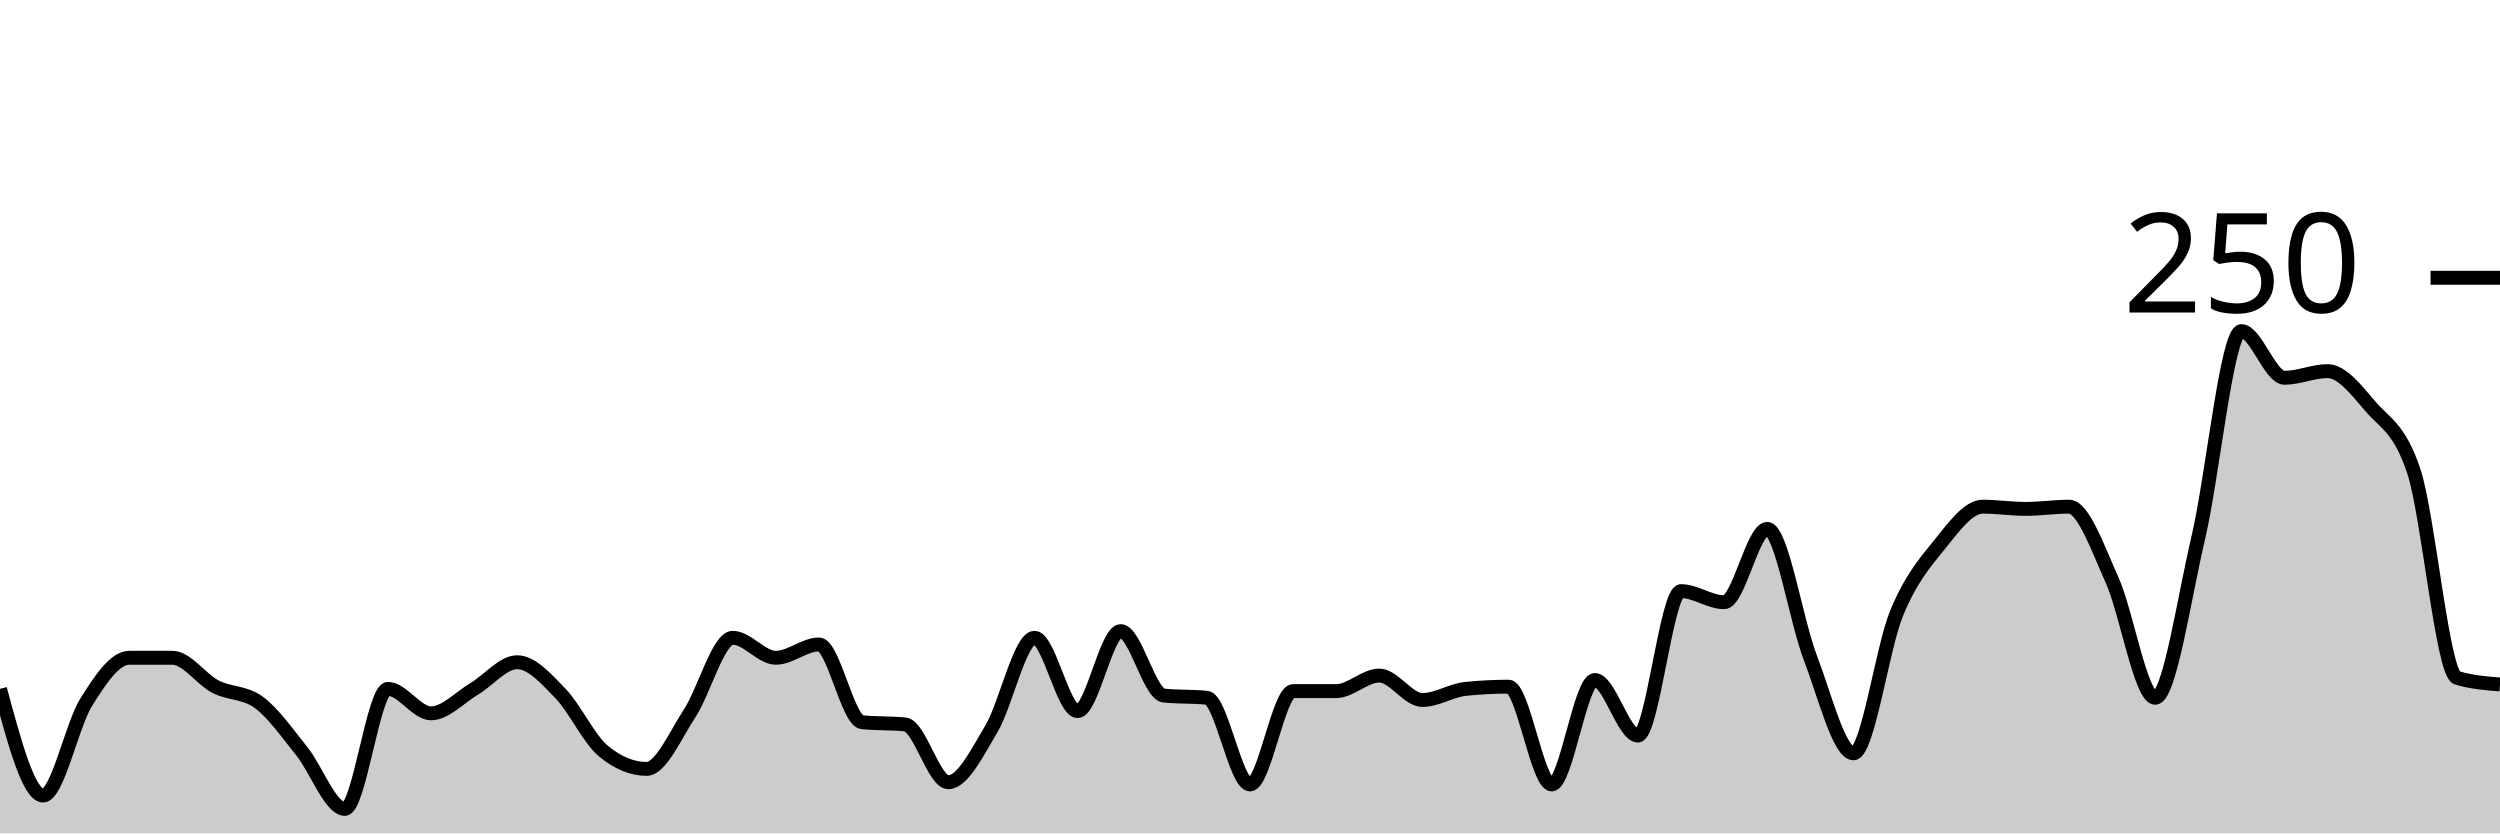
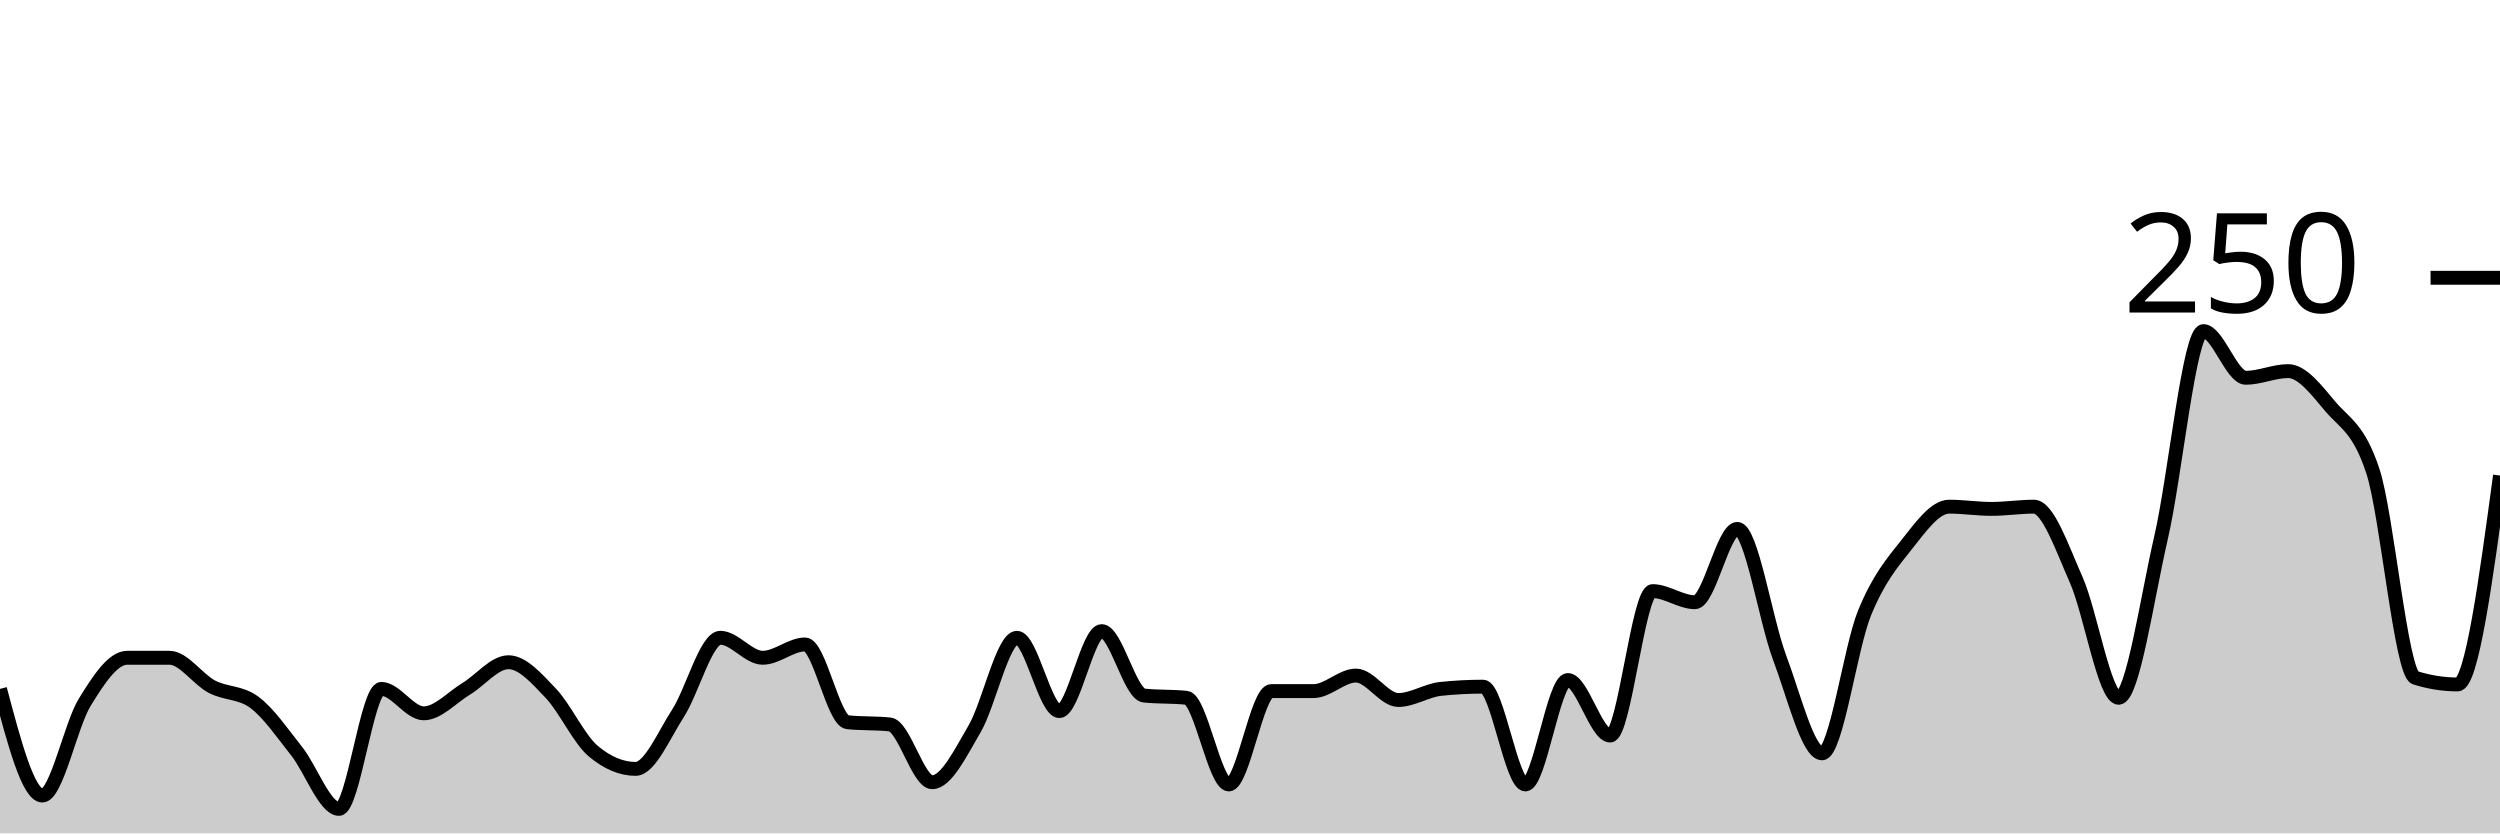
<svg xmlns="http://www.w3.org/2000/svg" viewBox="0 0 180 60">
  <g transform="translate(0,20)">
-     <path class="area" fill="rgba(0, 0, 0, 0.2)" d="M0,29.6C1.034,33.44,2.069,37.28,3.103,37.28C4.138,37.28,5.172,32.213,6.207,30.56C7.241,28.907,8.276,27.36,9.31,27.36C10.345,27.36,11.379,27.36,12.414,27.36C13.448,27.36,14.483,28.907,15.517,29.44C16.552,29.973,17.586,29.813,18.621,30.56C19.655,31.307,20.69,32.8,21.724,34.08C22.759,35.36,23.793,38.24,24.828,38.24C25.862,38.24,26.897,29.6,27.931,29.6C28.966,29.6,30,31.36,31.034,31.36C32.069,31.36,33.103,30.213,34.138,29.6C35.172,28.987,36.207,27.68,37.241,27.68C38.276,27.68,39.31,28.853,40.345,29.92C41.379,30.987,42.414,33.227,43.448,34.08C44.483,34.933,45.517,35.36,46.552,35.36C47.586,35.36,48.621,32.933,49.655,31.36C50.69,29.787,51.724,25.92,52.759,25.92C53.793,25.92,54.828,27.36,55.862,27.36C56.897,27.36,57.931,26.4,58.966,26.4C60,26.4,61.034,31.893,62.069,32C63.103,32.107,64.138,32.053,65.172,32.16C66.207,32.267,67.241,36.32,68.276,36.32C69.31,36.32,70.345,34.213,71.379,32.48C72.414,30.747,73.448,25.92,74.483,25.92C75.517,25.92,76.552,31.2,77.586,31.2C78.621,31.2,79.655,25.44,80.69,25.44C81.724,25.44,82.759,29.973,83.793,30.08C84.828,30.187,85.862,30.133,86.897,30.24C87.931,30.347,88.966,36.48,90,36.48C91.034,36.48,92.069,29.76,93.103,29.76C94.138,29.76,95.172,29.76,96.207,29.76C97.241,29.76,98.276,28.64,99.31,28.64C100.345,28.64,101.379,30.4,102.414,30.4C103.448,30.4,104.483,29.707,105.517,29.6C106.552,29.493,107.586,29.44,108.621,29.44C109.655,29.44,110.69,36.48,111.724,36.48C112.759,36.48,113.793,28.96,114.828,28.96C115.862,28.96,116.897,32.96,117.931,32.96C118.966,32.96,120,22.56,121.034,22.56C122.069,22.56,123.103,23.36,124.138,23.36C125.172,23.36,126.207,18.08,127.241,18.08C128.276,18.08,129.31,24.667,130.345,27.36C131.379,30.053,132.414,34.24,133.448,34.24C134.483,34.24,135.517,26.667,136.552,24.16C137.586,21.653,138.621,20.48,139.655,19.2C140.69,17.92,141.724,16.48,142.759,16.48C143.793,16.48,144.828,16.64,145.862,16.64C146.897,16.64,147.931,16.48,148.966,16.48C150,16.48,151.034,19.467,152.069,21.76C153.103,24.053,154.138,30.24,155.172,30.24C156.207,30.24,157.241,23.12,158.276,18.72C159.31,14.32,160.345,3.84,161.379,3.84C162.414,3.84,163.448,7.2,164.483,7.2C165.517,7.2,166.552,6.72,167.586,6.72C168.621,6.72,169.655,8.08,170.69,9.28C171.724,10.48,172.759,10.827,173.793,13.92C174.828,17.013,175.862,28.48,176.897,28.8C177.931,29.12,178.966,29.2,180,29.28L180,40C178.966,40,177.931,40,176.897,40C175.862,40,174.828,40,173.793,40C172.759,40,171.724,40,170.69,40C169.655,40,168.621,40,167.586,40C166.552,40,165.517,40,164.483,40C163.448,40,162.414,40,161.379,40C160.345,40,159.31,40,158.276,40C157.241,40,156.207,40,155.172,40C154.138,40,153.103,40,152.069,40C151.034,40,150,40,148.966,40C147.931,40,146.897,40,145.862,40C144.828,40,143.793,40,142.759,40C141.724,40,140.69,40,139.655,40C138.621,40,137.586,40,136.552,40C135.517,40,134.483,40,133.448,40C132.414,40,131.379,40,130.345,40C129.31,40,128.276,40,127.241,40C126.207,40,125.172,40,124.138,40C123.103,40,122.069,40,121.034,40C120,40,118.966,40,117.931,40C116.897,40,115.862,40,114.828,40C113.793,40,112.759,40,111.724,40C110.69,40,109.655,40,108.621,40C107.586,40,106.552,40,105.517,40C104.483,40,103.448,40,102.414,40C101.379,40,100.345,40,99.31,40C98.276,40,97.241,40,96.207,40C95.172,40,94.138,40,93.103,40C92.069,40,91.034,40,90,40C88.966,40,87.931,40,86.897,40C85.862,40,84.828,40,83.793,40C82.759,40,81.724,40,80.69,40C79.655,40,78.621,40,77.586,40C76.552,40,75.517,40,74.483,40C73.448,40,72.414,40,71.379,40C70.345,40,69.31,40,68.276,40C67.241,40,66.207,40,65.172,40C64.138,40,63.103,40,62.069,40C61.034,40,60,40,58.966,40C57.931,40,56.897,40,55.862,40C54.828,40,53.793,40,52.759,40C51.724,40,50.69,40,49.655,40C48.621,40,47.586,40,46.552,40C45.517,40,44.483,40,43.448,40C42.414,40,41.379,40,40.345,40C39.31,40,38.276,40,37.241,40C36.207,40,35.172,40,34.138,40C33.103,40,32.069,40,31.034,40C30,40,28.966,40,27.931,40C26.897,40,25.862,40,24.828,40C23.793,40,22.759,40,21.724,40C20.69,40,19.655,40,18.621,40C17.586,40,16.552,40,15.517,40C14.483,40,13.448,40,12.414,40C11.379,40,10.345,40,9.31,40C8.276,40,7.241,40,6.207,40C5.172,40,4.138,40,3.103,40C2.069,40,1.034,40,0,40Z" />
-     <path class="line" stroke="black" fill="none" d="M0,29.6C1.034,33.44,2.069,37.28,3.103,37.28C4.138,37.28,5.172,32.213,6.207,30.56C7.241,28.907,8.276,27.36,9.31,27.36C10.345,27.36,11.379,27.36,12.414,27.36C13.448,27.36,14.483,28.907,15.517,29.44C16.552,29.973,17.586,29.813,18.621,30.56C19.655,31.307,20.69,32.8,21.724,34.08C22.759,35.36,23.793,38.24,24.828,38.24C25.862,38.24,26.897,29.6,27.931,29.6C28.966,29.6,30,31.36,31.034,31.36C32.069,31.36,33.103,30.213,34.138,29.6C35.172,28.987,36.207,27.68,37.241,27.68C38.276,27.68,39.31,28.853,40.345,29.92C41.379,30.987,42.414,33.227,43.448,34.08C44.483,34.933,45.517,35.36,46.552,35.36C47.586,35.36,48.621,32.933,49.655,31.36C50.69,29.787,51.724,25.92,52.759,25.92C53.793,25.92,54.828,27.36,55.862,27.36C56.897,27.36,57.931,26.4,58.966,26.4C60,26.4,61.034,31.893,62.069,32C63.103,32.107,64.138,32.053,65.172,32.16C66.207,32.267,67.241,36.32,68.276,36.32C69.31,36.32,70.345,34.213,71.379,32.48C72.414,30.747,73.448,25.92,74.483,25.92C75.517,25.92,76.552,31.2,77.586,31.2C78.621,31.2,79.655,25.44,80.69,25.44C81.724,25.44,82.759,29.973,83.793,30.08C84.828,30.187,85.862,30.133,86.897,30.24C87.931,30.347,88.966,36.48,90,36.48C91.034,36.48,92.069,29.76,93.103,29.76C94.138,29.76,95.172,29.76,96.207,29.76C97.241,29.76,98.276,28.64,99.31,28.64C100.345,28.64,101.379,30.4,102.414,30.4C103.448,30.4,104.483,29.707,105.517,29.6C106.552,29.493,107.586,29.44,108.621,29.44C109.655,29.44,110.69,36.48,111.724,36.48C112.759,36.48,113.793,28.96,114.828,28.96C115.862,28.96,116.897,32.96,117.931,32.96C118.966,32.96,120,22.56,121.034,22.56C122.069,22.56,123.103,23.36,124.138,23.36C125.172,23.36,126.207,18.08,127.241,18.08C128.276,18.08,129.31,24.667,130.345,27.36C131.379,30.053,132.414,34.24,133.448,34.24C134.483,34.24,135.517,26.667,136.552,24.16C137.586,21.653,138.621,20.48,139.655,19.2C140.69,17.92,141.724,16.48,142.759,16.48C143.793,16.48,144.828,16.64,145.862,16.64C146.897,16.64,147.931,16.48,148.966,16.48C150,16.48,151.034,19.467,152.069,21.76C153.103,24.053,154.138,30.24,155.172,30.24C156.207,30.24,157.241,23.12,158.276,18.72C159.31,14.32,160.345,3.84,161.379,3.84C162.414,3.84,163.448,7.2,164.483,7.2C165.517,7.2,166.552,6.72,167.586,6.72C168.621,6.72,169.655,8.08,170.69,9.28C171.724,10.48,172.759,10.827,173.793,13.92C174.828,17.013,175.862,28.48,176.897,28.8C177.931,29.12,178.966,29.2,180,29.28" />
+     <path class="area" fill="rgba(0, 0, 0, 0.2)" d="M0,29.6C1.017,33.44,2.034,37.28,3.051,37.28C4.068,37.28,5.085,32.213,6.102,30.56C7.119,28.907,8.136,27.36,9.153,27.36C10.169,27.36,11.186,27.36,12.203,27.36C13.22,27.36,14.237,28.907,15.254,29.44C16.271,29.973,17.288,29.813,18.305,30.56C19.322,31.307,20.339,32.8,21.356,34.08C22.373,35.36,23.39,38.24,24.407,38.24C25.424,38.24,26.441,29.6,27.458,29.6C28.475,29.6,29.492,31.36,30.508,31.36C31.525,31.36,32.542,30.213,33.559,29.6C34.576,28.987,35.593,27.68,36.61,27.68C37.627,27.68,38.644,28.853,39.661,29.92C40.678,30.987,41.695,33.227,42.712,34.08C43.729,34.933,44.746,35.36,45.763,35.36C46.78,35.36,47.797,32.933,48.814,31.36C49.831,29.787,50.847,25.92,51.864,25.92C52.881,25.92,53.898,27.36,54.915,27.36C55.932,27.36,56.949,26.4,57.966,26.4C58.983,26.4,60,31.893,61.017,32C62.034,32.107,63.051,32.053,64.068,32.16C65.085,32.267,66.102,36.32,67.119,36.32C68.136,36.32,69.153,34.213,70.169,32.48C71.186,30.747,72.203,25.92,73.22,25.92C74.237,25.92,75.254,31.2,76.271,31.2C77.288,31.2,78.305,25.44,79.322,25.44C80.339,25.44,81.356,29.973,82.373,30.08C83.39,30.187,84.407,30.133,85.424,30.24C86.441,30.347,87.458,36.48,88.475,36.48C89.492,36.48,90.508,29.76,91.525,29.76C92.542,29.76,93.559,29.76,94.576,29.76C95.593,29.76,96.61,28.64,97.627,28.64C98.644,28.64,99.661,30.4,100.678,30.4C101.695,30.4,102.712,29.707,103.729,29.6C104.746,29.493,105.763,29.44,106.78,29.44C107.797,29.44,108.814,36.48,109.831,36.48C110.847,36.48,111.864,28.96,112.881,28.96C113.898,28.96,114.915,32.96,115.932,32.96C116.949,32.96,117.966,22.56,118.983,22.56C120,22.56,121.017,23.36,122.034,23.36C123.051,23.36,124.068,18.08,125.085,18.08C126.102,18.08,127.119,24.667,128.136,27.36C129.153,30.053,130.169,34.24,131.186,34.24C132.203,34.24,133.22,26.667,134.237,24.16C135.254,21.653,136.271,20.48,137.288,19.2C138.305,17.92,139.322,16.48,140.339,16.48C141.356,16.48,142.373,16.64,143.39,16.64C144.407,16.64,145.424,16.48,146.441,16.48C147.458,16.48,148.475,19.467,149.492,21.76C150.508,24.053,151.525,30.24,152.542,30.24C153.559,30.24,154.576,23.12,155.593,18.72C156.61,14.32,157.627,3.84,158.644,3.84C159.661,3.84,160.678,7.2,161.695,7.2C162.712,7.2,163.729,6.72,164.746,6.72C165.763,6.72,166.78,8.08,167.797,9.28C168.814,10.48,169.831,10.827,170.847,13.92C171.864,17.013,172.881,28.48,173.898,28.8C174.915,29.12,175.932,29.28,176.949,29.28C177.966,29.28,178.983,21.76,180,14.24L180,40C178.983,40,177.966,40,176.949,40C175.932,40,174.915,40,173.898,40C172.881,40,171.864,40,170.847,40C169.831,40,168.814,40,167.797,40C166.78,40,165.763,40,164.746,40C163.729,40,162.712,40,161.695,40C160.678,40,159.661,40,158.644,40C157.627,40,156.61,40,155.593,40C154.576,40,153.559,40,152.542,40C151.525,40,150.508,40,149.492,40C148.475,40,147.458,40,146.441,40C145.424,40,144.407,40,143.39,40C142.373,40,141.356,40,140.339,40C139.322,40,138.305,40,137.288,40C136.271,40,135.254,40,134.237,40C133.22,40,132.203,40,131.186,40C130.169,40,129.153,40,128.136,40C127.119,40,126.102,40,125.085,40C124.068,40,123.051,40,122.034,40C121.017,40,120,40,118.983,40C117.966,40,116.949,40,115.932,40C114.915,40,113.898,40,112.881,40C111.864,40,110.847,40,109.831,40C108.814,40,107.797,40,106.78,40C105.763,40,104.746,40,103.729,40C102.712,40,101.695,40,100.678,40C99.661,40,98.644,40,97.627,40C96.61,40,95.593,40,94.576,40C93.559,40,92.542,40,91.525,40C90.508,40,89.492,40,88.475,40C87.458,40,86.441,40,85.424,40C84.407,40,83.39,40,82.373,40C81.356,40,80.339,40,79.322,40C78.305,40,77.288,40,76.271,40C75.254,40,74.237,40,73.22,40C72.203,40,71.186,40,70.169,40C69.153,40,68.136,40,67.119,40C66.102,40,65.085,40,64.068,40C63.051,40,62.034,40,61.017,40C60,40,58.983,40,57.966,40C56.949,40,55.932,40,54.915,40C53.898,40,52.881,40,51.864,40C50.847,40,49.831,40,48.814,40C47.797,40,46.78,40,45.763,40C44.746,40,43.729,40,42.712,40C41.695,40,40.678,40,39.661,40C38.644,40,37.627,40,36.61,40C35.593,40,34.576,40,33.559,40C32.542,40,31.525,40,30.508,40C29.492,40,28.475,40,27.458,40C26.441,40,25.424,40,24.407,40C23.39,40,22.373,40,21.356,40C20.339,40,19.322,40,18.305,40C17.288,40,16.271,40,15.254,40C14.237,40,13.22,40,12.203,40C11.186,40,10.169,40,9.153,40C8.136,40,7.119,40,6.102,40C5.085,40,4.068,40,3.051,40C2.034,40,1.017,40,0,40Z" />
+     <path class="line" stroke="black" fill="none" d="M0,29.6C1.017,33.44,2.034,37.28,3.051,37.28C4.068,37.28,5.085,32.213,6.102,30.56C7.119,28.907,8.136,27.36,9.153,27.36C10.169,27.36,11.186,27.36,12.203,27.36C13.22,27.36,14.237,28.907,15.254,29.44C16.271,29.973,17.288,29.813,18.305,30.56C19.322,31.307,20.339,32.8,21.356,34.08C22.373,35.36,23.39,38.24,24.407,38.24C25.424,38.24,26.441,29.6,27.458,29.6C28.475,29.6,29.492,31.36,30.508,31.36C31.525,31.36,32.542,30.213,33.559,29.6C34.576,28.987,35.593,27.68,36.61,27.68C37.627,27.68,38.644,28.853,39.661,29.92C40.678,30.987,41.695,33.227,42.712,34.08C43.729,34.933,44.746,35.36,45.763,35.36C46.78,35.36,47.797,32.933,48.814,31.36C49.831,29.787,50.847,25.92,51.864,25.92C52.881,25.92,53.898,27.36,54.915,27.36C55.932,27.36,56.949,26.4,57.966,26.4C58.983,26.4,60,31.893,61.017,32C62.034,32.107,63.051,32.053,64.068,32.16C65.085,32.267,66.102,36.32,67.119,36.32C68.136,36.32,69.153,34.213,70.169,32.48C71.186,30.747,72.203,25.92,73.22,25.92C74.237,25.92,75.254,31.2,76.271,31.2C77.288,31.2,78.305,25.44,79.322,25.44C80.339,25.44,81.356,29.973,82.373,30.08C83.39,30.187,84.407,30.133,85.424,30.24C86.441,30.347,87.458,36.48,88.475,36.48C89.492,36.48,90.508,29.76,91.525,29.76C92.542,29.76,93.559,29.76,94.576,29.76C95.593,29.76,96.61,28.64,97.627,28.64C98.644,28.64,99.661,30.4,100.678,30.4C101.695,30.4,102.712,29.707,103.729,29.6C104.746,29.493,105.763,29.44,106.78,29.44C107.797,29.44,108.814,36.48,109.831,36.48C110.847,36.48,111.864,28.96,112.881,28.96C113.898,28.96,114.915,32.96,115.932,32.96C116.949,32.96,117.966,22.56,118.983,22.56C120,22.56,121.017,23.36,122.034,23.36C123.051,23.36,124.068,18.08,125.085,18.08C126.102,18.08,127.119,24.667,128.136,27.36C129.153,30.053,130.169,34.24,131.186,34.24C132.203,34.24,133.22,26.667,134.237,24.16C135.254,21.653,136.271,20.48,137.288,19.2C138.305,17.92,139.322,16.48,140.339,16.48C141.356,16.48,142.373,16.64,143.39,16.64C144.407,16.64,145.424,16.48,146.441,16.48C147.458,16.48,148.475,19.467,149.492,21.76C150.508,24.053,151.525,30.24,152.542,30.24C153.559,30.24,154.576,23.12,155.593,18.72C156.61,14.32,157.627,3.84,158.644,3.84C159.661,3.84,160.678,7.2,161.695,7.2C162.712,7.2,163.729,6.72,164.746,6.72C165.763,6.72,166.78,8.08,167.797,9.28C168.814,10.48,169.831,10.827,170.847,13.92C171.864,17.013,172.881,28.48,173.898,28.8C174.915,29.12,175.932,29.28,176.949,29.28C177.966,29.28,178.983,21.76,180,14.24" />
    <path class="axis-ceiling" stroke-width="1" stroke="black" fill="none" d="M175,0L180,0" />
    <text class="axis-ceiling-label" font-family="sans-serif" text-anchor="end" font-size="10px" x="170" y="2.5">250</text>
  </g>
</svg>
